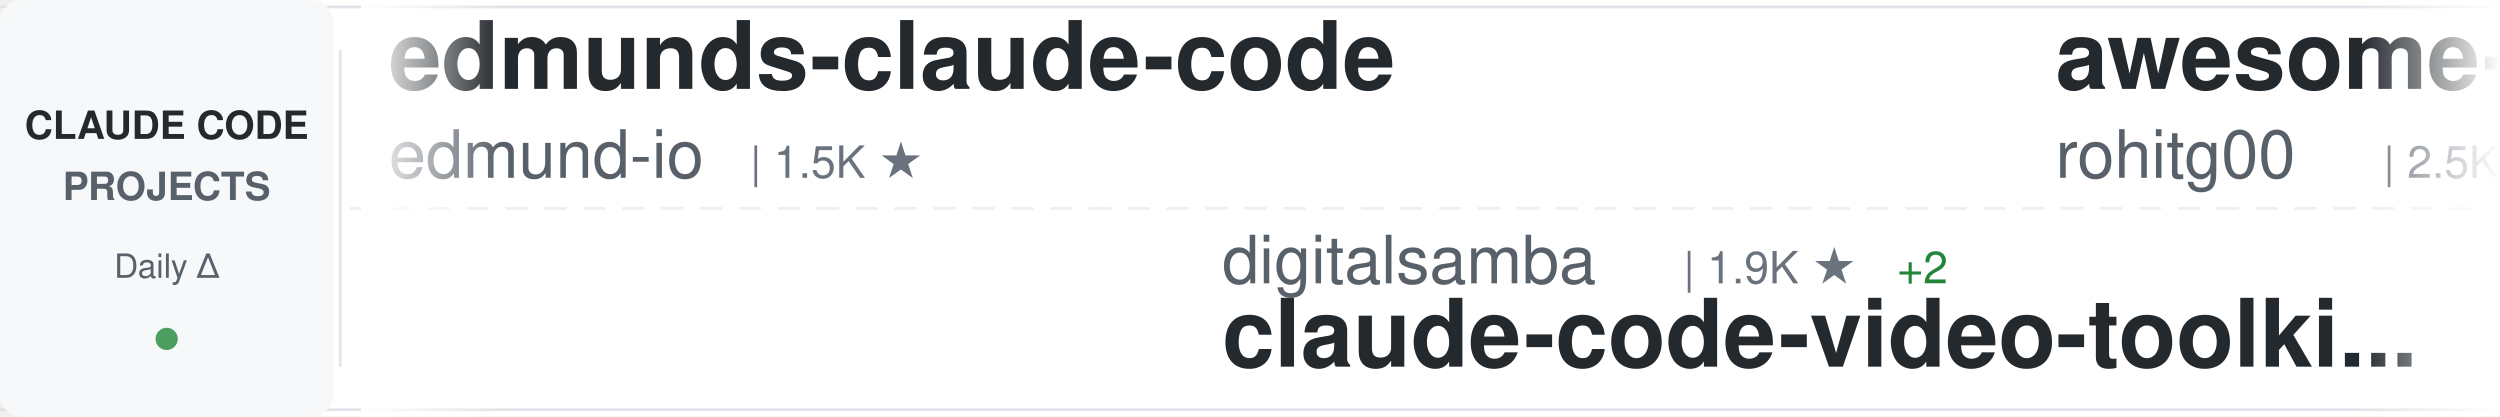
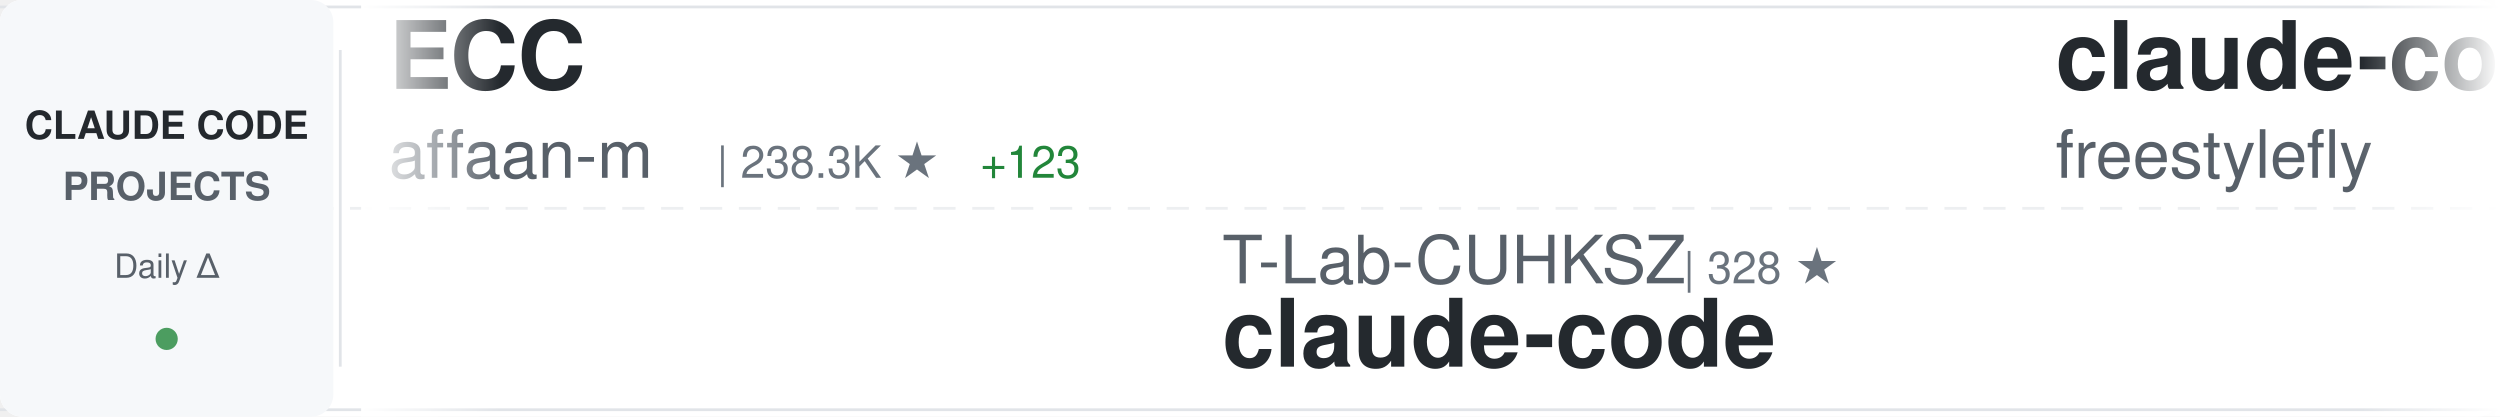
<svg xmlns="http://www.w3.org/2000/svg" width="900" height="150">
  <defs>
    <linearGradient id="awesomeLeftFade" x1="0%" y1="0%" x2="100%" y2="0%">
      <stop offset="0%" style="stop-color:#ffffff;stop-opacity:1" />
      <stop offset="100%" style="stop-color:#ffffff;stop-opacity:0" />
    </linearGradient>
    <linearGradient id="awesomeRightFade" x1="0%" y1="0%" x2="100%" y2="0%">
      <stop offset="0%" style="stop-color:#ffffff;stop-opacity:0" />
      <stop offset="100%" style="stop-color:#ffffff;stop-opacity:1" />
    </linearGradient>
  </defs>
  <rect width="900" height="150" fill="#ffffff" rx="8" />
  <rect x="0" y="2" width="900" height="1" fill="#e1e4e8" />
  <rect x="0" y="147" width="900" height="1" fill="#e1e4e8" />
  <line x1="0" y1="75" x2="900" y2="75" stroke="#e1e4e8" stroke-width="1" stroke-dasharray="8 6" opacity="0.6" />
  <rect x="0" y="0" width="120" height="150" fill="#f6f8fa" rx="8" />
  <text x="60" y="50" font-family="-apple-system, BlinkMacSystemFont, 'Segoe UI', Helvetica, Arial, sans-serif" font-size="14" font-weight="600" fill="#24292e" text-anchor="middle">CLAUDE CODE</text>
  <text x="60" y="72" font-family="-apple-system, BlinkMacSystemFont, 'Segoe UI', Helvetica, Arial, sans-serif" font-size="14" font-weight="600" fill="#586069" text-anchor="middle">PROJECTS</text>
  <text x="60" y="100" font-family="-apple-system, BlinkMacSystemFont, 'Segoe UI', Helvetica, Arial, sans-serif" font-size="12" font-weight="500" fill="#586069" text-anchor="middle">Daily Δ</text>
  <circle cx="60" cy="122" r="4" fill="#22863a" opacity="0.8" />
  <rect x="122" y="18" width="1" height="114" fill="#e1e4e8" />
  <clipPath id="awesomeTickerClip">
    <rect x="130" y="0" width="770" height="150" />
  </clipPath>
  <g clip-path="url(#awesomeTickerClip)">
    <g id="awesomeTickerItems">
      <animateTransform attributeName="transform" attributeType="XML" type="translate" from="0 0" to="-3000 0" dur="54s" repeatCount="indefinite" />
      <g transform="translate(0, 0)">
-         <text x="140" y="32" font-family="-apple-system, BlinkMacSystemFont, 'Segoe UI', Helvetica, Arial, sans-serif" font-size="34" font-weight="600" fill="#24292e">edmunds-claude-code</text>
-         <text x="140" y="64" font-family="-apple-system, BlinkMacSystemFont, 'Segoe UI', Helvetica, Arial, sans-serif" font-size="24" font-weight="400" fill="#586069">edmund-io</text>
-         <text x="270" y="64" font-family="-apple-system, BlinkMacSystemFont, 'Segoe UI', Helvetica, Arial, sans-serif" font-size="16" font-weight="500" fill="#6a737d">| 1.5K ★</text>
+         <text x="140" y="32" font-family="-apple-system, BlinkMacSystemFont, 'Segoe UI', Helvetica, Arial, sans-serif" font-size="34" font-weight="600" fill="#24292e">ECC</text>
+         <text x="140" y="64" font-family="-apple-system, BlinkMacSystemFont, 'Segoe UI', Helvetica, Arial, sans-serif" font-size="24" font-weight="400" fill="#586069">affaan-m</text>
+         <text x="258" y="64" font-family="-apple-system, BlinkMacSystemFont, 'Segoe UI', Helvetica, Arial, sans-serif" font-size="16" font-weight="500" fill="#6a737d">| 238.3K ★</text>
+         <text x="353" y="64" font-family="-apple-system, BlinkMacSystemFont, 'Segoe UI', Helvetica, Arial, sans-serif" font-size="16" font-weight="500" fill="#22863a"> +123</text>
      </g>
      <g transform="translate(300, 0)">
-         <text x="140" y="102" font-family="-apple-system, BlinkMacSystemFont, 'Segoe UI', Helvetica, Arial, sans-serif" font-size="24" font-weight="400" fill="#586069">digitalsamba</text>
-         <text x="306" y="102" font-family="-apple-system, BlinkMacSystemFont, 'Segoe UI', Helvetica, Arial, sans-serif" font-size="16" font-weight="500" fill="#6a737d">| 1.9K ★</text>
-         <text x="383" y="102" font-family="-apple-system, BlinkMacSystemFont, 'Segoe UI', Helvetica, Arial, sans-serif" font-size="16" font-weight="500" fill="#22863a"> +2</text>
-         <text x="140" y="132" font-family="-apple-system, BlinkMacSystemFont, 'Segoe UI', Helvetica, Arial, sans-serif" font-size="34" font-weight="600" fill="#24292e">claude-code-video-toolki...</text>
+         <text x="140" y="102" font-family="-apple-system, BlinkMacSystemFont, 'Segoe UI', Helvetica, Arial, sans-serif" font-size="24" font-weight="400" fill="#586069">T-Lab-CUHKSZ</text>
+         <text x="306" y="102" font-family="-apple-system, BlinkMacSystemFont, 'Segoe UI', Helvetica, Arial, sans-serif" font-size="16" font-weight="500" fill="#6a737d">| 328 ★</text>
+         <text x="140" y="132" font-family="-apple-system, BlinkMacSystemFont, 'Segoe UI', Helvetica, Arial, sans-serif" font-size="34" font-weight="600" fill="#24292e">claude-code</text>
      </g>
      <g transform="translate(600, 0)">
-         <text x="140" y="32" font-family="-apple-system, BlinkMacSystemFont, 'Segoe UI', Helvetica, Arial, sans-serif" font-size="34" font-weight="600" fill="#24292e">awesome-claude-code-tool...</text>
-         <text x="140" y="64" font-family="-apple-system, BlinkMacSystemFont, 'Segoe UI', Helvetica, Arial, sans-serif" font-size="24" font-weight="400" fill="#586069">rohitg00</text>
-         <text x="258" y="64" font-family="-apple-system, BlinkMacSystemFont, 'Segoe UI', Helvetica, Arial, sans-serif" font-size="16" font-weight="500" fill="#6a737d">| 2.5K ★</text>
-         <text x="335" y="64" font-family="-apple-system, BlinkMacSystemFont, 'Segoe UI', Helvetica, Arial, sans-serif" font-size="16" font-weight="500" fill="#22863a"> +2</text>
+         <text x="140" y="32" font-family="-apple-system, BlinkMacSystemFont, 'Segoe UI', Helvetica, Arial, sans-serif" font-size="34" font-weight="600" fill="#24292e">claude-code</text>
+         <text x="140" y="64" font-family="-apple-system, BlinkMacSystemFont, 'Segoe UI', Helvetica, Arial, sans-serif" font-size="24" font-weight="400" fill="#586069">freestylefly</text>
+         <text x="306" y="64" font-family="-apple-system, BlinkMacSystemFont, 'Segoe UI', Helvetica, Arial, sans-serif" font-size="16" font-weight="500" fill="#6a737d">| 128 ★</text>
      </g>
      <g transform="translate(900, 0)">
-         <text x="140" y="102" font-family="-apple-system, BlinkMacSystemFont, 'Segoe UI', Helvetica, Arial, sans-serif" font-size="24" font-weight="400" fill="#586069">Piebald-AI</text>
-         <text x="282" y="102" font-family="-apple-system, BlinkMacSystemFont, 'Segoe UI', Helvetica, Arial, sans-serif" font-size="16" font-weight="500" fill="#6a737d">| 12.2K ★</text>
-         <text x="368" y="102" font-family="-apple-system, BlinkMacSystemFont, 'Segoe UI', Helvetica, Arial, sans-serif" font-size="16" font-weight="500" fill="#22863a"> +4</text>
-         <text x="140" y="132" font-family="-apple-system, BlinkMacSystemFont, 'Segoe UI', Helvetica, Arial, sans-serif" font-size="34" font-weight="600" fill="#24292e">claude-code-system-promp...</text>
+         <text x="140" y="102" font-family="-apple-system, BlinkMacSystemFont, 'Segoe UI', Helvetica, Arial, sans-serif" font-size="24" font-weight="400" fill="#586069">RichardAtCT</text>
+         <text x="294" y="102" font-family="-apple-system, BlinkMacSystemFont, 'Segoe UI', Helvetica, Arial, sans-serif" font-size="16" font-weight="500" fill="#6a737d">| 2.7K ★</text>
+         <text x="371" y="102" font-family="-apple-system, BlinkMacSystemFont, 'Segoe UI', Helvetica, Arial, sans-serif" font-size="16" font-weight="500" fill="#22863a"> +1</text>
+         <text x="140" y="132" font-family="-apple-system, BlinkMacSystemFont, 'Segoe UI', Helvetica, Arial, sans-serif" font-size="34" font-weight="600" fill="#24292e">claude-code-telegram</text>
      </g>
      <g transform="translate(1200, 0)">
-         <text x="140" y="32" font-family="-apple-system, BlinkMacSystemFont, 'Segoe UI', Helvetica, Arial, sans-serif" font-size="34" font-weight="600" fill="#24292e">skills</text>
-         <text x="140" y="64" font-family="-apple-system, BlinkMacSystemFont, 'Segoe UI', Helvetica, Arial, sans-serif" font-size="24" font-weight="400" fill="#586069">anthropics</text>
-         <text x="282" y="64" font-family="-apple-system, BlinkMacSystemFont, 'Segoe UI', Helvetica, Arial, sans-serif" font-size="16" font-weight="500" fill="#6a737d">| 166.6K ★</text>
-         <text x="377" y="64" font-family="-apple-system, BlinkMacSystemFont, 'Segoe UI', Helvetica, Arial, sans-serif" font-size="16" font-weight="500" fill="#22863a"> +57</text>
+         <text x="140" y="32" font-family="-apple-system, BlinkMacSystemFont, 'Segoe UI', Helvetica, Arial, sans-serif" font-size="34" font-weight="600" fill="#24292e">claude-code-sourcemap</text>
+         <text x="140" y="64" font-family="-apple-system, BlinkMacSystemFont, 'Segoe UI', Helvetica, Arial, sans-serif" font-size="24" font-weight="400" fill="#586069">ChinaSiro</text>
+         <text x="270" y="64" font-family="-apple-system, BlinkMacSystemFont, 'Segoe UI', Helvetica, Arial, sans-serif" font-size="16" font-weight="500" fill="#6a737d">| 9.6K ★</text>
      </g>
      <g transform="translate(1500, 0)">
-         <text x="140" y="102" font-family="-apple-system, BlinkMacSystemFont, 'Segoe UI', Helvetica, Arial, sans-serif" font-size="24" font-weight="400" fill="#586069">Yeachan-Heo</text>
-         <text x="294" y="102" font-family="-apple-system, BlinkMacSystemFont, 'Segoe UI', Helvetica, Arial, sans-serif" font-size="16" font-weight="500" fill="#6a737d">| 38.4K ★</text>
-         <text x="380" y="102" font-family="-apple-system, BlinkMacSystemFont, 'Segoe UI', Helvetica, Arial, sans-serif" font-size="16" font-weight="500" fill="#22863a"> +5</text>
-         <text x="140" y="132" font-family="-apple-system, BlinkMacSystemFont, 'Segoe UI', Helvetica, Arial, sans-serif" font-size="34" font-weight="600" fill="#24292e">oh-my-claudecode</text>
+         <text x="140" y="102" font-family="-apple-system, BlinkMacSystemFont, 'Segoe UI', Helvetica, Arial, sans-serif" font-size="24" font-weight="400" fill="#586069">andrew-kramer-inno</text>
+         <text x="378" y="102" font-family="-apple-system, BlinkMacSystemFont, 'Segoe UI', Helvetica, Arial, sans-serif" font-size="16" font-weight="500" fill="#6a737d">| 593 ★</text>
+         <text x="140" y="132" font-family="-apple-system, BlinkMacSystemFont, 'Segoe UI', Helvetica, Arial, sans-serif" font-size="34" font-weight="600" fill="#24292e">claude-code-source-build</text>
      </g>
      <g transform="translate(1800, 0)">
-         <text x="140" y="32" font-family="-apple-system, BlinkMacSystemFont, 'Segoe UI', Helvetica, Arial, sans-serif" font-size="34" font-weight="600" fill="#24292e">claude-code</text>
-         <text x="140" y="64" font-family="-apple-system, BlinkMacSystemFont, 'Segoe UI', Helvetica, Arial, sans-serif" font-size="24" font-weight="400" fill="#586069">Tinkeringg-Lab</text>
-         <text x="330" y="64" font-family="-apple-system, BlinkMacSystemFont, 'Segoe UI', Helvetica, Arial, sans-serif" font-size="16" font-weight="500" fill="#6a737d">| 211 ★</text>
+         <text x="140" y="32" font-family="-apple-system, BlinkMacSystemFont, 'Segoe UI', Helvetica, Arial, sans-serif" font-size="34" font-weight="600" fill="#24292e">claude-code-guide</text>
+         <text x="140" y="64" font-family="-apple-system, BlinkMacSystemFont, 'Segoe UI', Helvetica, Arial, sans-serif" font-size="24" font-weight="400" fill="#586069">zebbern</text>
+         <text x="246" y="64" font-family="-apple-system, BlinkMacSystemFont, 'Segoe UI', Helvetica, Arial, sans-serif" font-size="16" font-weight="500" fill="#6a737d">| 4.5K ★</text>
+         <text x="323" y="64" font-family="-apple-system, BlinkMacSystemFont, 'Segoe UI', Helvetica, Arial, sans-serif" font-size="16" font-weight="500" fill="#22863a"> +3</text>
      </g>
      <g transform="translate(2100, 0)">
-         <text x="140" y="102" font-family="-apple-system, BlinkMacSystemFont, 'Segoe UI', Helvetica, Arial, sans-serif" font-size="24" font-weight="400" fill="#586069">diet103</text>
-         <text x="246" y="102" font-family="-apple-system, BlinkMacSystemFont, 'Segoe UI', Helvetica, Arial, sans-serif" font-size="16" font-weight="500" fill="#6a737d">| 10.0K ★</text>
-         <text x="332" y="102" font-family="-apple-system, BlinkMacSystemFont, 'Segoe UI', Helvetica, Arial, sans-serif" font-size="16" font-weight="500" fill="#cb2431"> -2</text>
-         <text x="140" y="132" font-family="-apple-system, BlinkMacSystemFont, 'Segoe UI', Helvetica, Arial, sans-serif" font-size="34" font-weight="600" fill="#24292e">claude-code-infrastructu...</text>
+         <text x="140" y="102" font-family="-apple-system, BlinkMacSystemFont, 'Segoe UI', Helvetica, Arial, sans-serif" font-size="24" font-weight="400" fill="#586069">VILA-Lab</text>
+         <text x="258" y="102" font-family="-apple-system, BlinkMacSystemFont, 'Segoe UI', Helvetica, Arial, sans-serif" font-size="16" font-weight="500" fill="#6a737d">| 2.0K ★</text>
+         <text x="335" y="102" font-family="-apple-system, BlinkMacSystemFont, 'Segoe UI', Helvetica, Arial, sans-serif" font-size="16" font-weight="500" fill="#22863a"> +2</text>
+         <text x="140" y="132" font-family="-apple-system, BlinkMacSystemFont, 'Segoe UI', Helvetica, Arial, sans-serif" font-size="34" font-weight="600" fill="#24292e">Dive-into-Claude-Code</text>
      </g>
      <g transform="translate(2400, 0)">
-         <text x="140" y="32" font-family="-apple-system, BlinkMacSystemFont, 'Segoe UI', Helvetica, Arial, sans-serif" font-size="34" font-weight="600" fill="#24292e">claude-code-templates</text>
-         <text x="140" y="64" font-family="-apple-system, BlinkMacSystemFont, 'Segoe UI', Helvetica, Arial, sans-serif" font-size="24" font-weight="400" fill="#586069">davila7</text>
-         <text x="246" y="64" font-family="-apple-system, BlinkMacSystemFont, 'Segoe UI', Helvetica, Arial, sans-serif" font-size="16" font-weight="500" fill="#6a737d">| 30.1K ★</text>
-         <text x="332" y="64" font-family="-apple-system, BlinkMacSystemFont, 'Segoe UI', Helvetica, Arial, sans-serif" font-size="16" font-weight="500" fill="#22863a"> +6</text>
+         <text x="140" y="32" font-family="-apple-system, BlinkMacSystemFont, 'Segoe UI', Helvetica, Arial, sans-serif" font-size="34" font-weight="600" fill="#24292e">claude-code-source</text>
+         <text x="140" y="64" font-family="-apple-system, BlinkMacSystemFont, 'Segoe UI', Helvetica, Arial, sans-serif" font-size="24" font-weight="400" fill="#586069">hangsman</text>
+         <text x="258" y="64" font-family="-apple-system, BlinkMacSystemFont, 'Segoe UI', Helvetica, Arial, sans-serif" font-size="16" font-weight="500" fill="#6a737d">| 790 ★</text>
      </g>
      <g transform="translate(2700, 0)">
-         <text x="140" y="102" font-family="-apple-system, BlinkMacSystemFont, 'Segoe UI', Helvetica, Arial, sans-serif" font-size="24" font-weight="400" fill="#586069">ghuntley</text>
-         <text x="258" y="102" font-family="-apple-system, BlinkMacSystemFont, 'Segoe UI', Helvetica, Arial, sans-serif" font-size="16" font-weight="500" fill="#6a737d">| 987 ★</text>
-         <text x="140" y="132" font-family="-apple-system, BlinkMacSystemFont, 'Segoe UI', Helvetica, Arial, sans-serif" font-size="34" font-weight="600" fill="#24292e">claude-code-source-code-...</text>
+         <text x="140" y="102" font-family="-apple-system, BlinkMacSystemFont, 'Segoe UI', Helvetica, Arial, sans-serif" font-size="24" font-weight="400" fill="#586069">Yuyz0112</text>
+         <text x="258" y="102" font-family="-apple-system, BlinkMacSystemFont, 'Segoe UI', Helvetica, Arial, sans-serif" font-size="16" font-weight="500" fill="#6a737d">| 2.4K ★</text>
+         <text x="140" y="132" font-family="-apple-system, BlinkMacSystemFont, 'Segoe UI', Helvetica, Arial, sans-serif" font-size="34" font-weight="600" fill="#24292e">claude-code-reverse</text>
      </g>
      <g transform="translate(3000, 0)">
-         <text x="140" y="32" font-family="-apple-system, BlinkMacSystemFont, 'Segoe UI', Helvetica, Arial, sans-serif" font-size="34" font-weight="600" fill="#24292e">edmunds-claude-code</text>
-         <text x="140" y="64" font-family="-apple-system, BlinkMacSystemFont, 'Segoe UI', Helvetica, Arial, sans-serif" font-size="24" font-weight="400" fill="#586069">edmund-io</text>
-         <text x="270" y="64" font-family="-apple-system, BlinkMacSystemFont, 'Segoe UI', Helvetica, Arial, sans-serif" font-size="16" font-weight="500" fill="#6a737d">| 1.5K ★</text>
+         <text x="140" y="32" font-family="-apple-system, BlinkMacSystemFont, 'Segoe UI', Helvetica, Arial, sans-serif" font-size="34" font-weight="600" fill="#24292e">ECC</text>
+         <text x="140" y="64" font-family="-apple-system, BlinkMacSystemFont, 'Segoe UI', Helvetica, Arial, sans-serif" font-size="24" font-weight="400" fill="#586069">affaan-m</text>
+         <text x="258" y="64" font-family="-apple-system, BlinkMacSystemFont, 'Segoe UI', Helvetica, Arial, sans-serif" font-size="16" font-weight="500" fill="#6a737d">| 238.3K ★</text>
+         <text x="353" y="64" font-family="-apple-system, BlinkMacSystemFont, 'Segoe UI', Helvetica, Arial, sans-serif" font-size="16" font-weight="500" fill="#22863a"> +123</text>
      </g>
      <g transform="translate(3300, 0)">
-         <text x="140" y="102" font-family="-apple-system, BlinkMacSystemFont, 'Segoe UI', Helvetica, Arial, sans-serif" font-size="24" font-weight="400" fill="#586069">digitalsamba</text>
-         <text x="306" y="102" font-family="-apple-system, BlinkMacSystemFont, 'Segoe UI', Helvetica, Arial, sans-serif" font-size="16" font-weight="500" fill="#6a737d">| 1.9K ★</text>
-         <text x="383" y="102" font-family="-apple-system, BlinkMacSystemFont, 'Segoe UI', Helvetica, Arial, sans-serif" font-size="16" font-weight="500" fill="#22863a"> +2</text>
-         <text x="140" y="132" font-family="-apple-system, BlinkMacSystemFont, 'Segoe UI', Helvetica, Arial, sans-serif" font-size="34" font-weight="600" fill="#24292e">claude-code-video-toolki...</text>
+         <text x="140" y="102" font-family="-apple-system, BlinkMacSystemFont, 'Segoe UI', Helvetica, Arial, sans-serif" font-size="24" font-weight="400" fill="#586069">T-Lab-CUHKSZ</text>
+         <text x="306" y="102" font-family="-apple-system, BlinkMacSystemFont, 'Segoe UI', Helvetica, Arial, sans-serif" font-size="16" font-weight="500" fill="#6a737d">| 328 ★</text>
+         <text x="140" y="132" font-family="-apple-system, BlinkMacSystemFont, 'Segoe UI', Helvetica, Arial, sans-serif" font-size="34" font-weight="600" fill="#24292e">claude-code</text>
      </g>
      <g transform="translate(3600, 0)">
-         <text x="140" y="32" font-family="-apple-system, BlinkMacSystemFont, 'Segoe UI', Helvetica, Arial, sans-serif" font-size="34" font-weight="600" fill="#24292e">awesome-claude-code-tool...</text>
-         <text x="140" y="64" font-family="-apple-system, BlinkMacSystemFont, 'Segoe UI', Helvetica, Arial, sans-serif" font-size="24" font-weight="400" fill="#586069">rohitg00</text>
-         <text x="258" y="64" font-family="-apple-system, BlinkMacSystemFont, 'Segoe UI', Helvetica, Arial, sans-serif" font-size="16" font-weight="500" fill="#6a737d">| 2.5K ★</text>
-         <text x="335" y="64" font-family="-apple-system, BlinkMacSystemFont, 'Segoe UI', Helvetica, Arial, sans-serif" font-size="16" font-weight="500" fill="#22863a"> +2</text>
+         <text x="140" y="32" font-family="-apple-system, BlinkMacSystemFont, 'Segoe UI', Helvetica, Arial, sans-serif" font-size="34" font-weight="600" fill="#24292e">claude-code</text>
+         <text x="140" y="64" font-family="-apple-system, BlinkMacSystemFont, 'Segoe UI', Helvetica, Arial, sans-serif" font-size="24" font-weight="400" fill="#586069">freestylefly</text>
+         <text x="306" y="64" font-family="-apple-system, BlinkMacSystemFont, 'Segoe UI', Helvetica, Arial, sans-serif" font-size="16" font-weight="500" fill="#6a737d">| 128 ★</text>
      </g>
      <g transform="translate(3900, 0)">
-         <text x="140" y="102" font-family="-apple-system, BlinkMacSystemFont, 'Segoe UI', Helvetica, Arial, sans-serif" font-size="24" font-weight="400" fill="#586069">Piebald-AI</text>
-         <text x="282" y="102" font-family="-apple-system, BlinkMacSystemFont, 'Segoe UI', Helvetica, Arial, sans-serif" font-size="16" font-weight="500" fill="#6a737d">| 12.2K ★</text>
-         <text x="368" y="102" font-family="-apple-system, BlinkMacSystemFont, 'Segoe UI', Helvetica, Arial, sans-serif" font-size="16" font-weight="500" fill="#22863a"> +4</text>
-         <text x="140" y="132" font-family="-apple-system, BlinkMacSystemFont, 'Segoe UI', Helvetica, Arial, sans-serif" font-size="34" font-weight="600" fill="#24292e">claude-code-system-promp...</text>
+         <text x="140" y="102" font-family="-apple-system, BlinkMacSystemFont, 'Segoe UI', Helvetica, Arial, sans-serif" font-size="24" font-weight="400" fill="#586069">RichardAtCT</text>
+         <text x="294" y="102" font-family="-apple-system, BlinkMacSystemFont, 'Segoe UI', Helvetica, Arial, sans-serif" font-size="16" font-weight="500" fill="#6a737d">| 2.7K ★</text>
+         <text x="371" y="102" font-family="-apple-system, BlinkMacSystemFont, 'Segoe UI', Helvetica, Arial, sans-serif" font-size="16" font-weight="500" fill="#22863a"> +1</text>
+         <text x="140" y="132" font-family="-apple-system, BlinkMacSystemFont, 'Segoe UI', Helvetica, Arial, sans-serif" font-size="34" font-weight="600" fill="#24292e">claude-code-telegram</text>
      </g>
    </g>
  </g>
  <rect x="130" y="0" width="50" height="150" fill="url(#awesomeLeftFade)" />
  <rect x="850" y="0" width="50" height="150" fill="url(#awesomeRightFade)" />
</svg>
